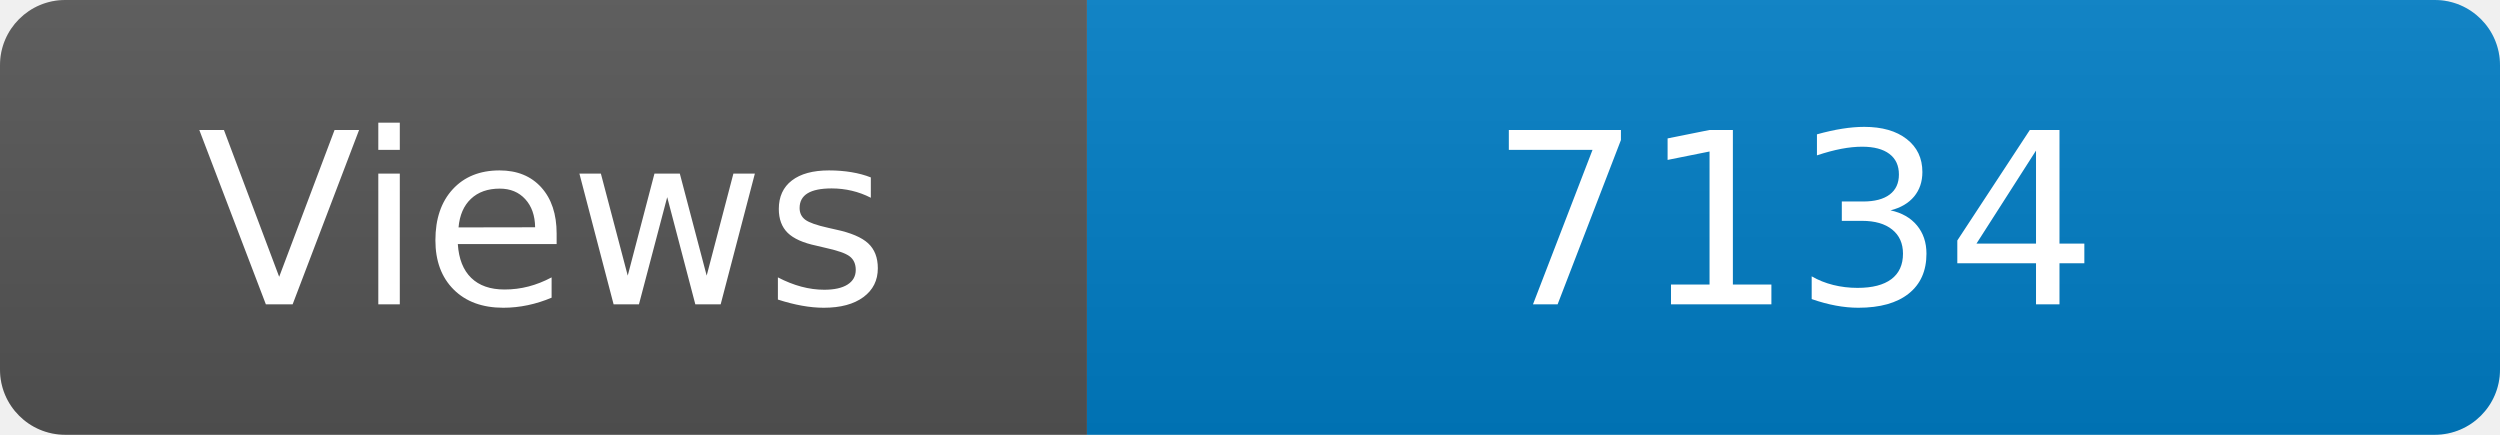
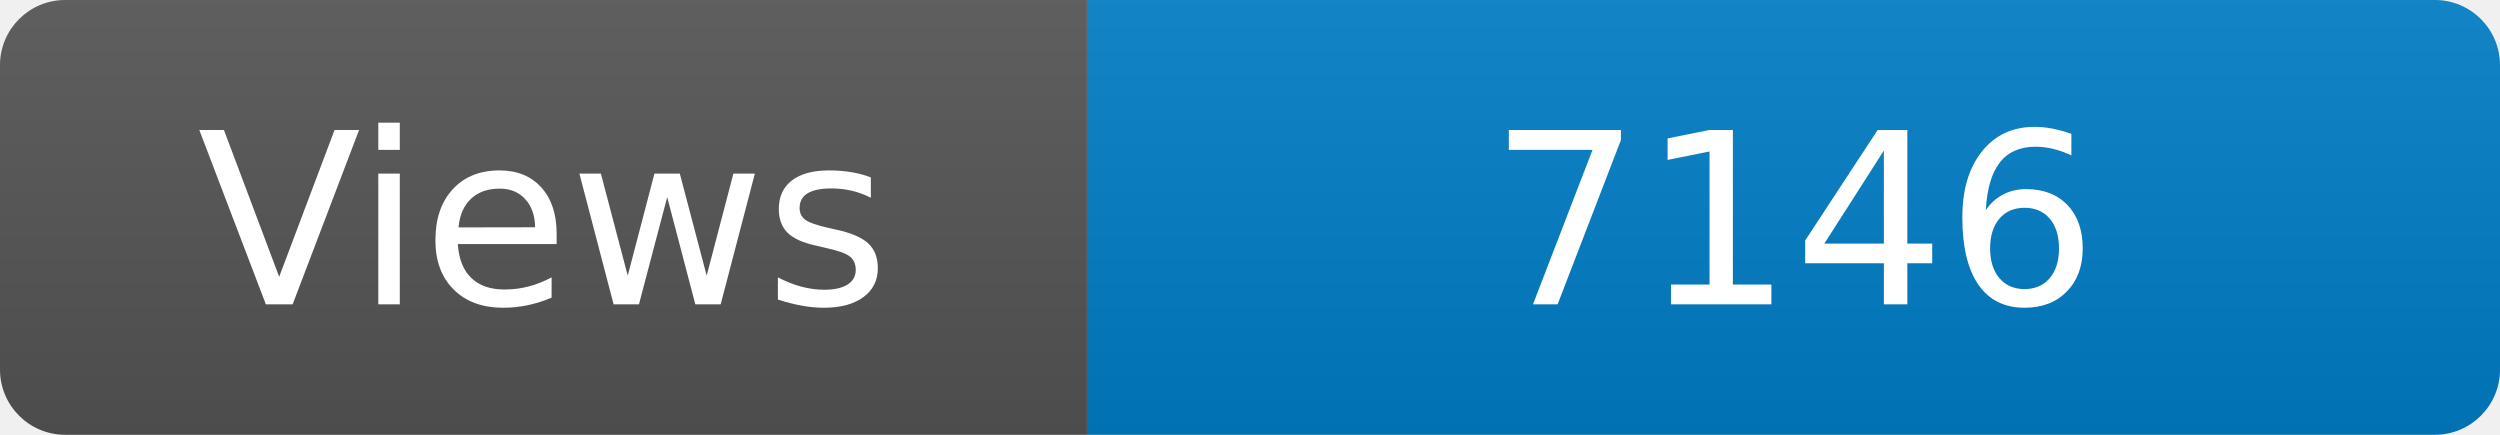
<svg xmlns="http://www.w3.org/2000/svg" width="115" height="20" role="img" aria-label="Maintained?: yes">
  <linearGradient id="s" x2="0" y2="100%">
    <stop offset="0" stop-color="#bbb" stop-opacity=".1" />
    <stop offset="1" stop-opacity=".1" />
  </linearGradient>
  <clipPath id="r">
    <rect width="115" height="20" rx="3" fill="#fff" />
  </clipPath>
  <g clip-path="url(#r)">
    <rect width="50" height="20" fill="#555" />
    <rect x="50" width="160" height="20" fill="#007ec6" />
    <rect width="115" height="20" fill="url(#s)" />
  </g>
  <g fill="#fff" text-anchor="middle" font-family="Verdana,Geneva,DejaVu Sans,sans-serif" font-size="110">
    <text x="250" y="140" transform="scale(.1)" fill="#fff">Views</text>
-     <text x="825" y="140" transform="scale(.1)" fill="#fff">7134</text>
+     <text x="825" y="140" transform="scale(.1)" fill="#fff">7146</text>
  </g>
</svg>
